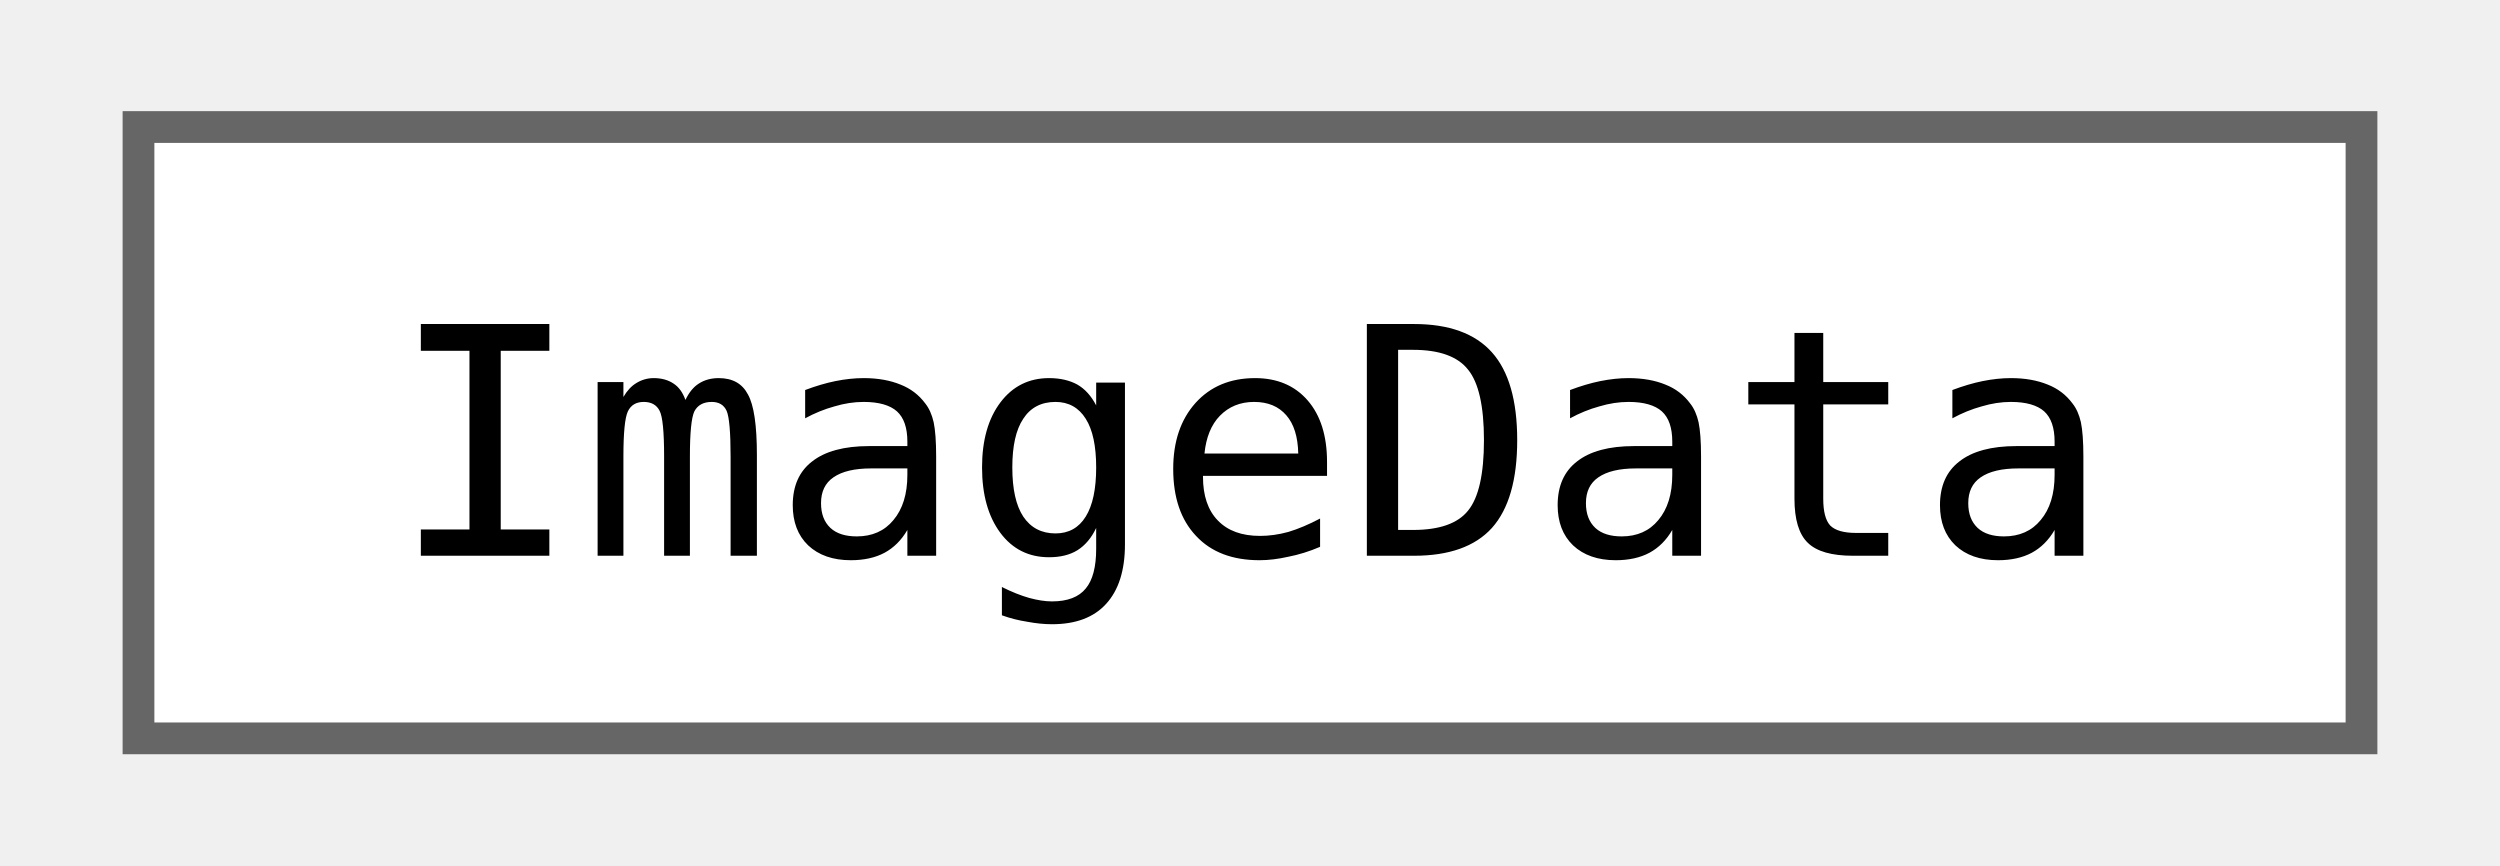
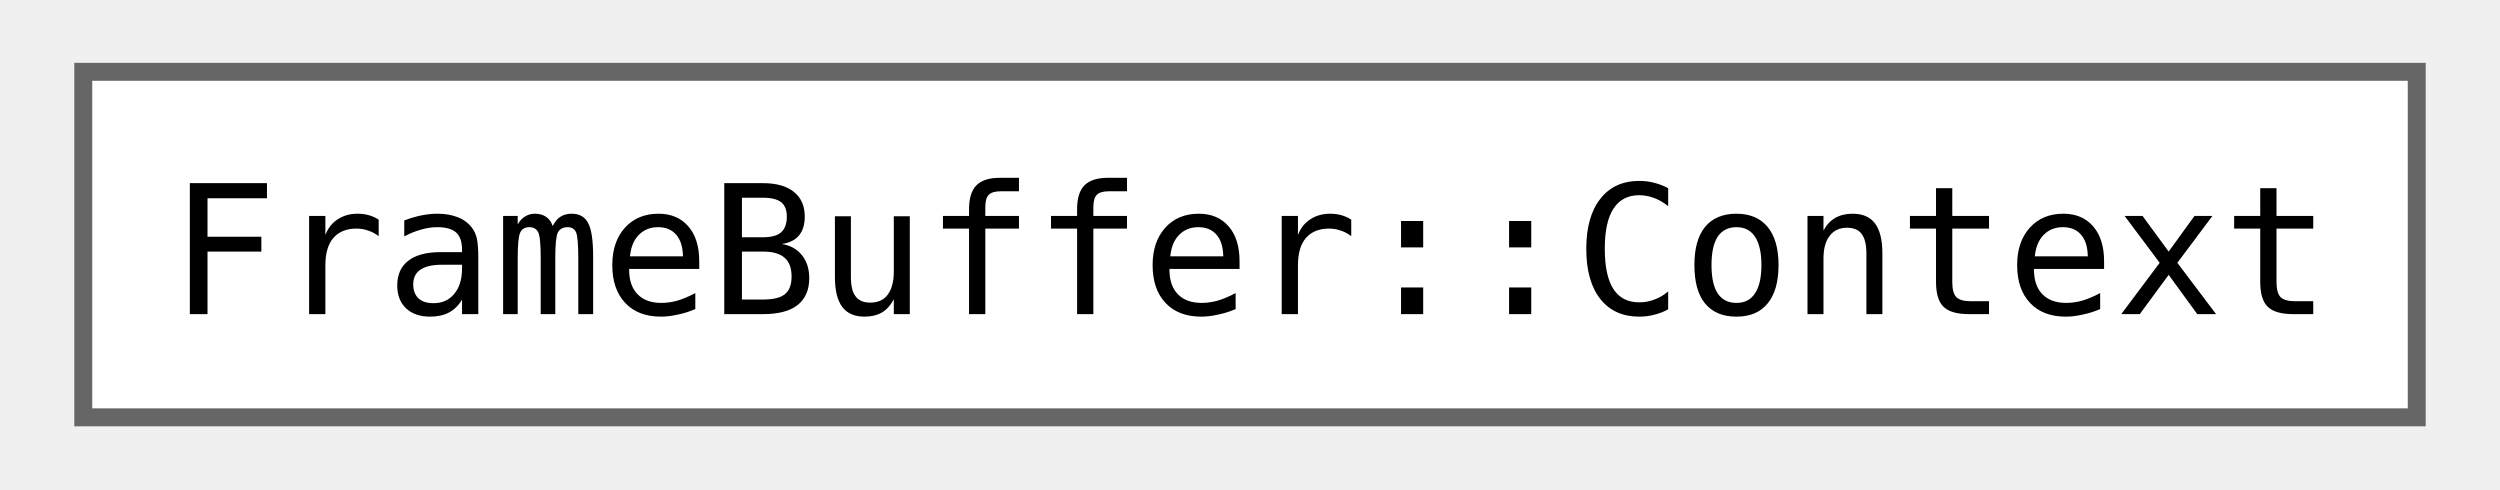
- <svg xmlns="http://www.w3.org/2000/svg" xmlns:xlink="http://www.w3.org/1999/xlink" width="78pt" height="27pt" viewBox="0.00 0.00 78.00 27.25">
+ <svg xmlns="http://www.w3.org/2000/svg" xmlns:xlink="http://www.w3.org/1999/xlink" width="138pt" height="27pt" viewBox="0.00 0.00 138.00 27.25">
  <g id="graph0" class="graph" transform="scale(1 1) rotate(0) translate(4 23.25)">
    <g id="Node000000" class="node">
      <g id="a_Node000000">
-         <a xlink:href="classjngl_1_1ImageData.html" target="_top" xlink:title="Containing the pixel data of an image file.">
-           <polygon fill="white" stroke="#666666" points="70,-19.25 0,-19.25 0,0 70,0 70,-19.25" />
-           <text text-anchor="middle" x="35" y="-5.75" font-family="ui-monospace,monospace" font-size="10.00">ImageData</text>
+         <a xlink:href="structjngl_1_1FrameBuffer_1_1Context.html" target="_top" xlink:title="Lifetime object when the FrameBuffer is in use.">
+           <polygon fill="white" stroke="#666666" points="130,-19.25 0,-19.25 0,0 130,0 130,-19.25" />
+           <text text-anchor="middle" x="65" y="-5.75" font-family="ui-monospace,monospace" font-size="10.00">FrameBuffer::Context</text>
        </a>
      </g>
    </g>
  </g>
</svg>
